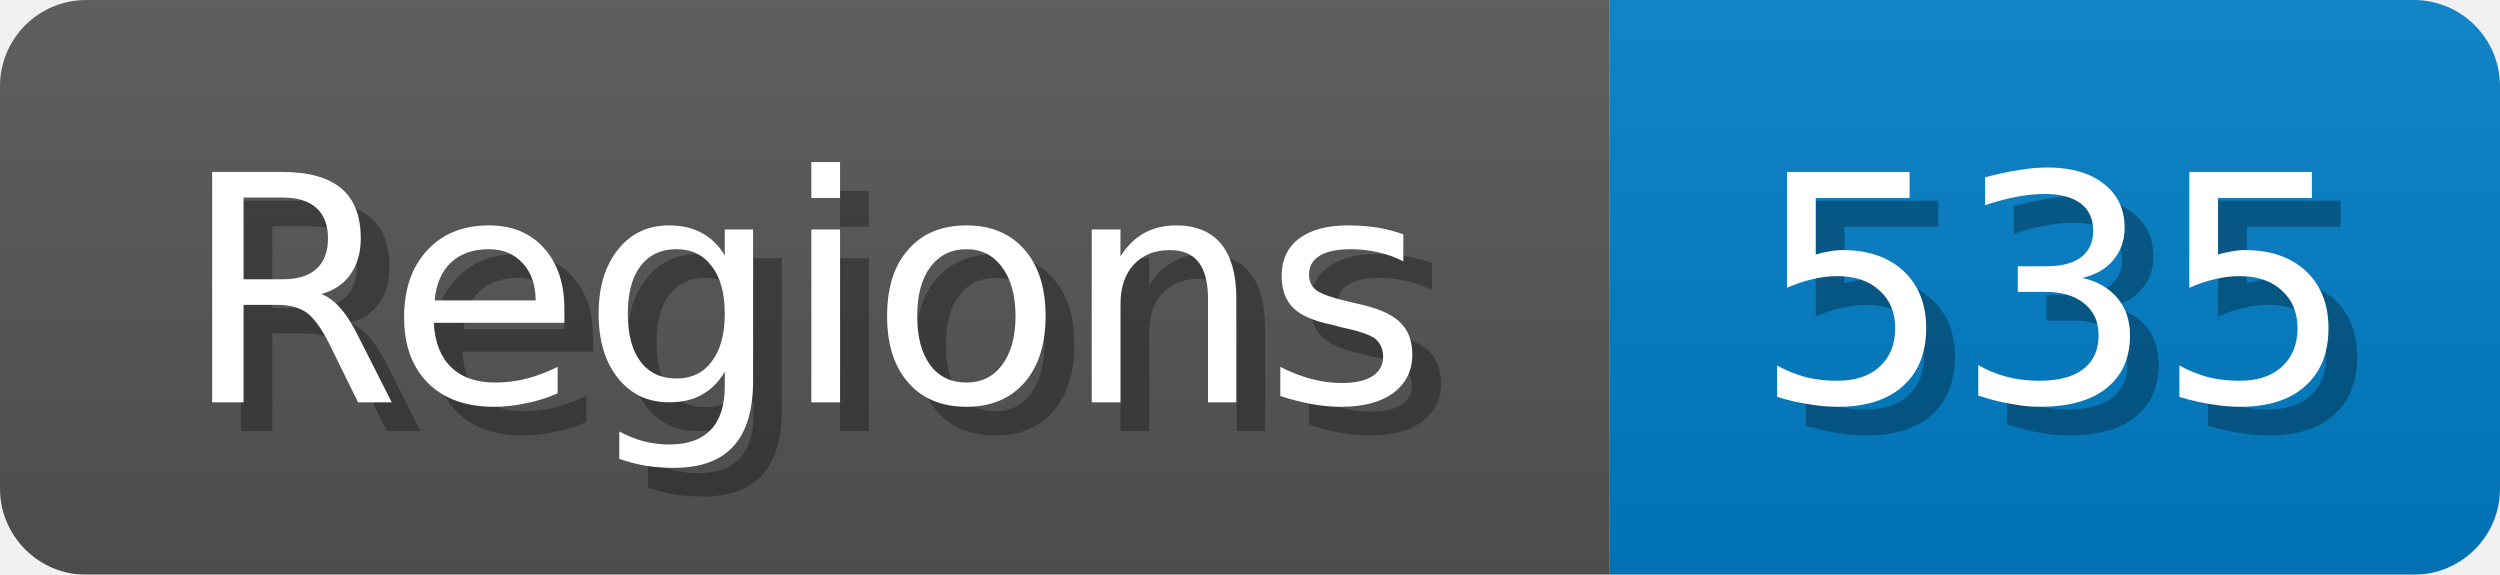
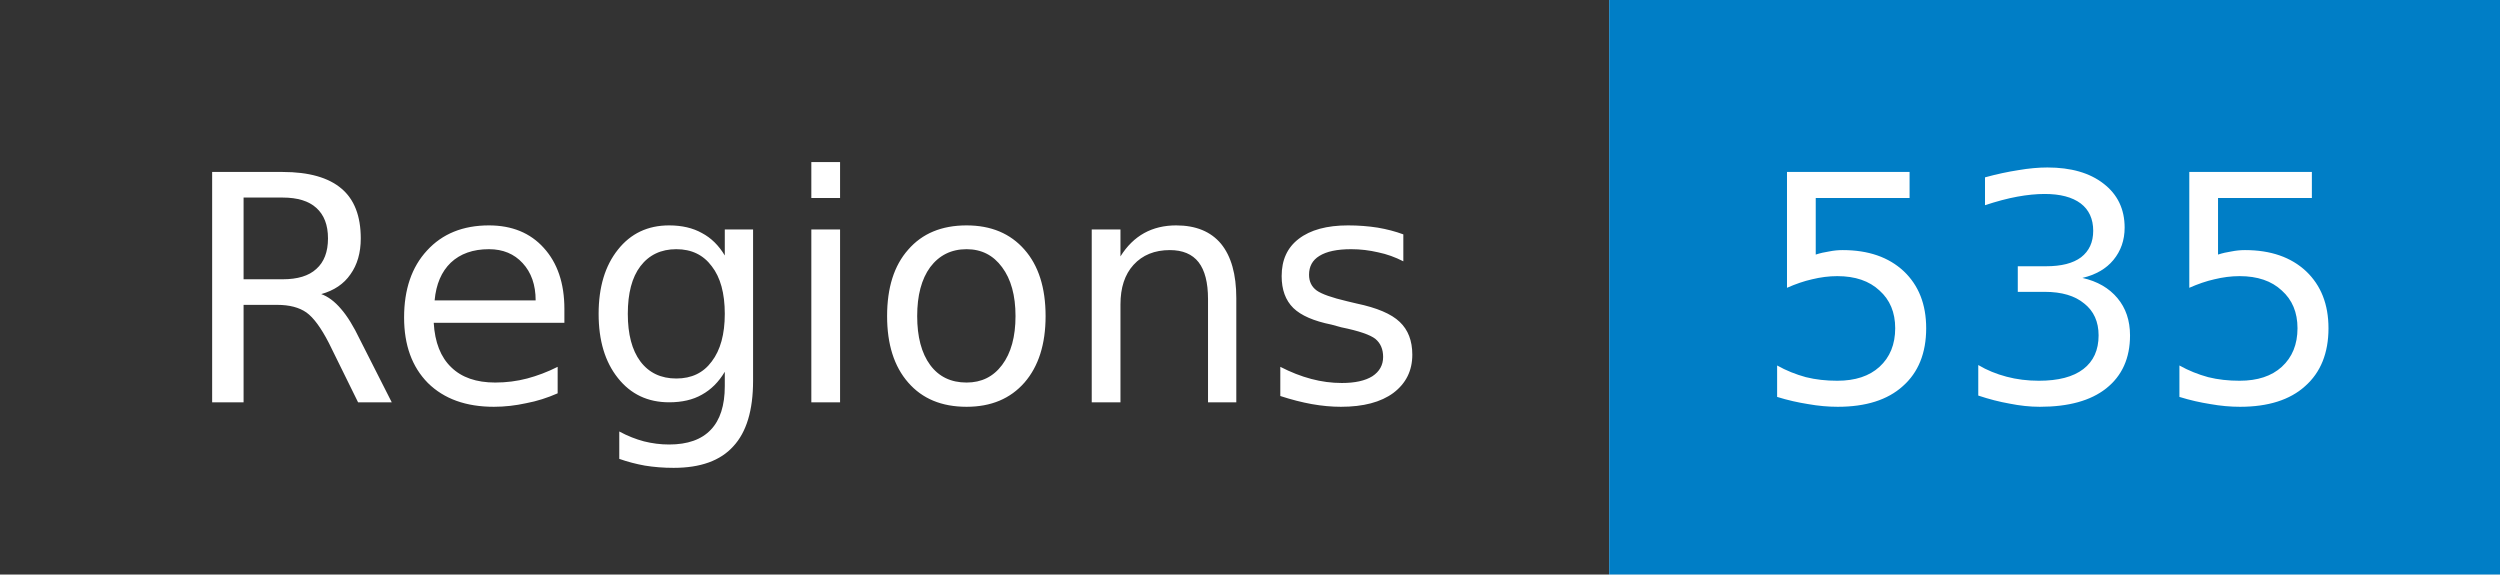
- <svg xmlns="http://www.w3.org/2000/svg" width="87" height="20">
-   <linearGradient id="b" x2="0" y2="100%">
-     <stop offset="0" stop-color="#bbb" stop-opacity=".1" />
-     <stop offset="1" stop-opacity=".1" />
-   </linearGradient>
+ <svg xmlns="http://www.w3.org/2000/svg" width="87" height="20" role="img" aria-label="Regions: 535">
  <mask id="anybadge_1">
-     <rect width="87" height="20" rx="3" fill="#fff" />
+     <rect width="87" height="20" fill="#fff" />
  </mask>
  <g mask="url(#anybadge_1)">
-     <path fill="#555" d="M0 0h56v20H0z" />
+     <path fill="#333" d="M0 0h56v20H0z" />
    <path fill="#007ec6" d="M56 0h31v20H56z" />
-     <path fill="url(#b)" d="M0 0h87v20H0z" />
  </g>
  <g fill="#fff" text-anchor="middle" font-family="DejaVu Sans,Verdana,Geneva,sans-serif" font-size="11">
-     <text x="29.0" y="15" fill="#010101" fill-opacity=".3">Regions</text>
    <text x="28.0" y="14">Regions</text>
  </g>
  <g fill="#fff" text-anchor="middle" font-family="DejaVu Sans,Verdana,Geneva,sans-serif" font-size="11">
-     <text x="72.5" y="15" fill="#010101" fill-opacity=".3">535</text>
    <text x="71.5" y="14">535</text>
  </g>
</svg>
